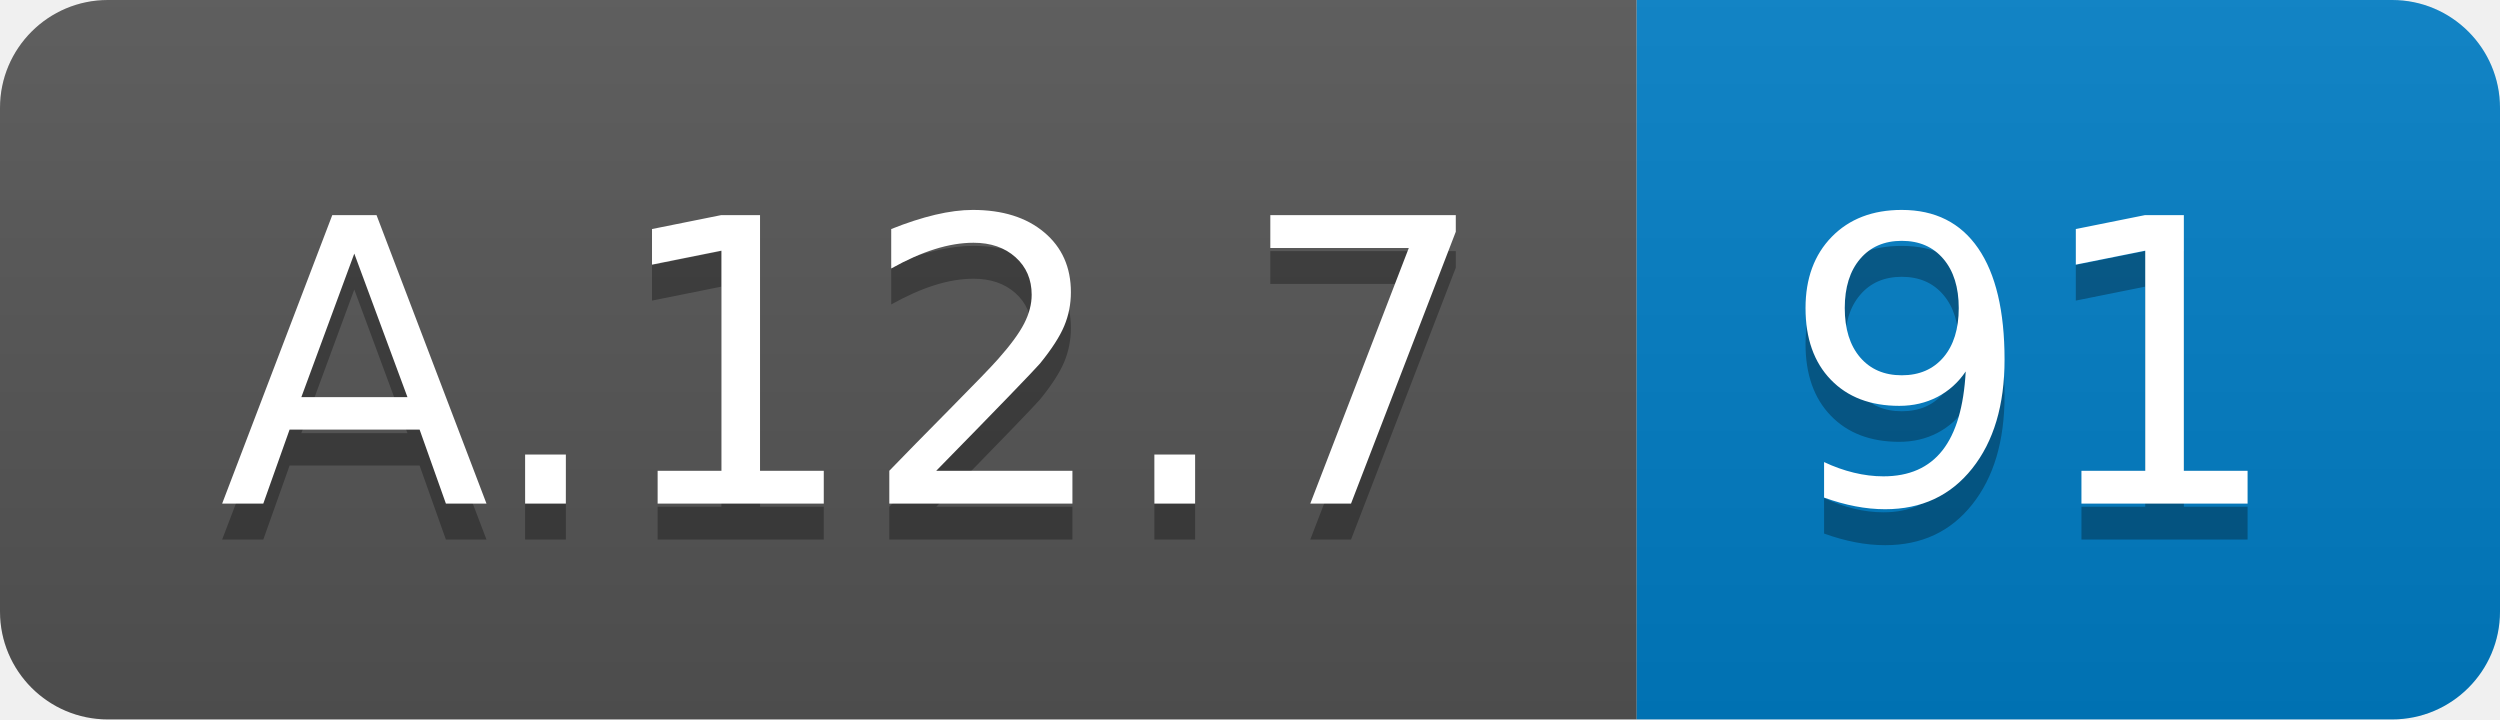
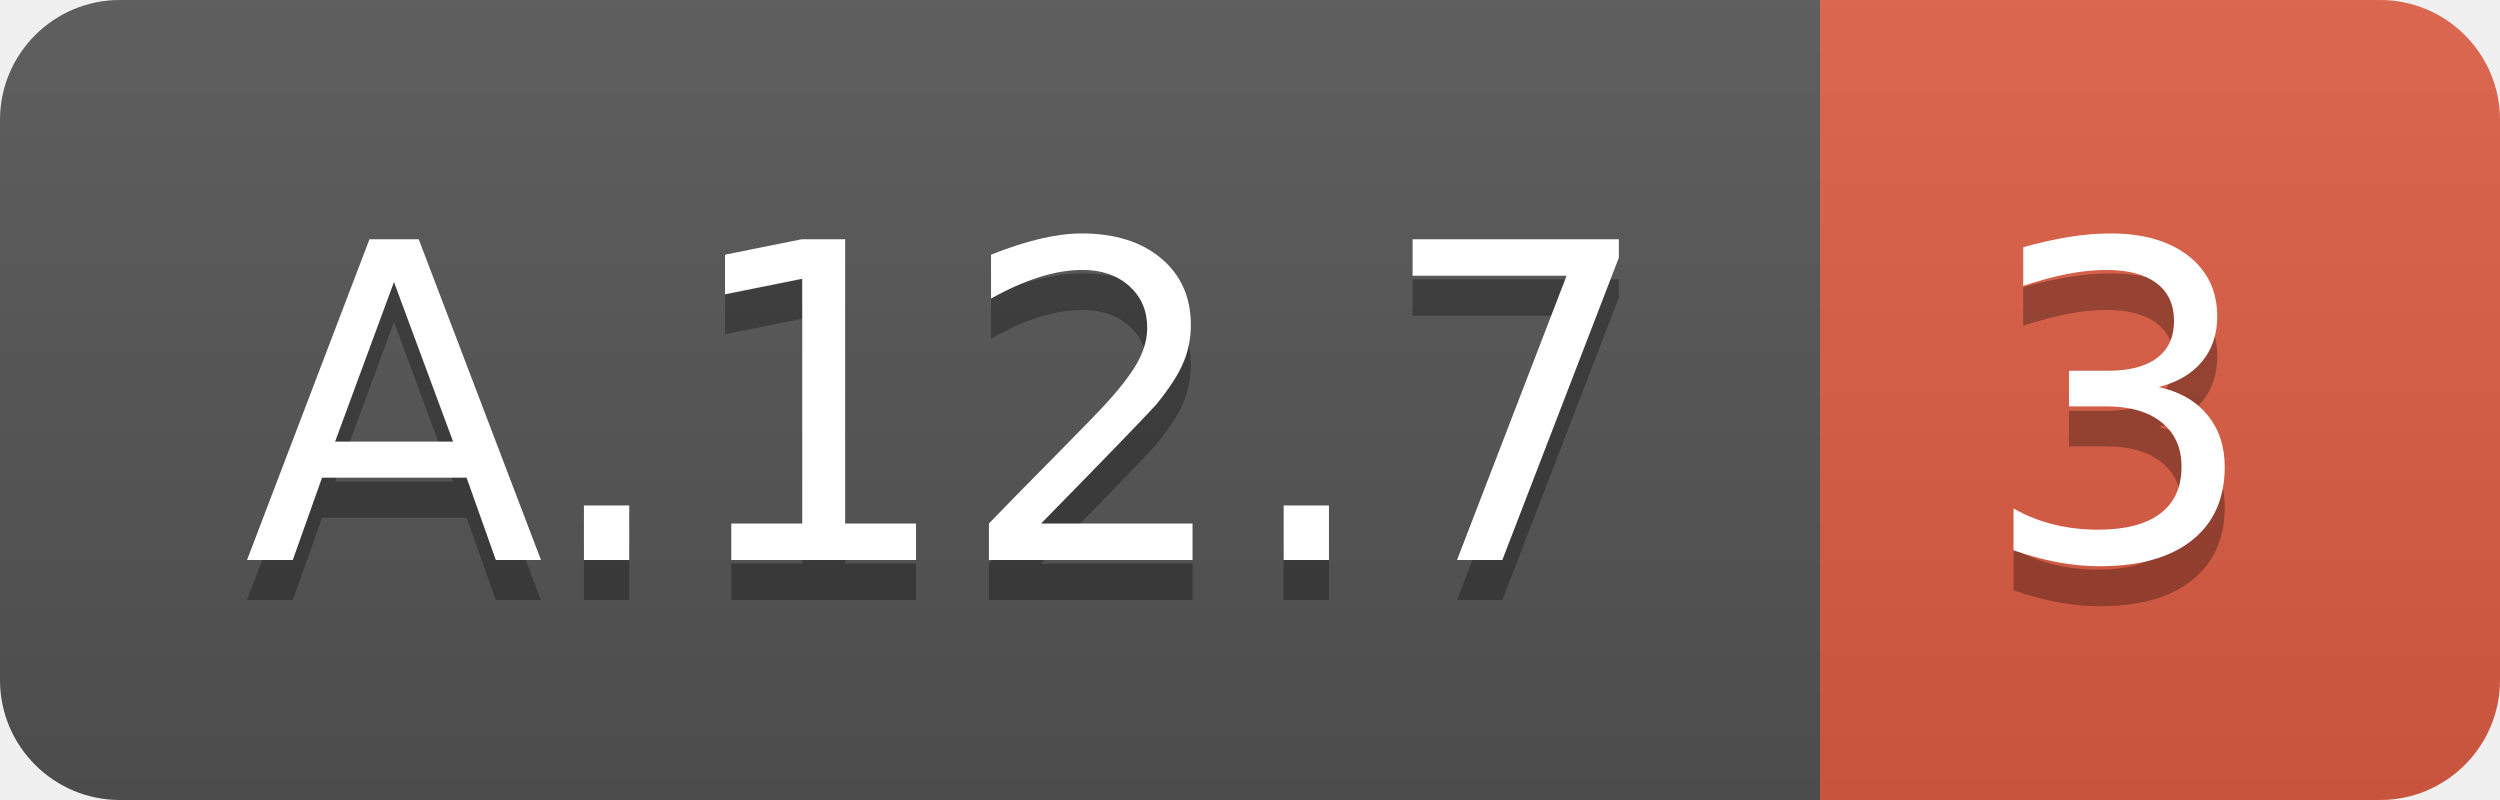
- <svg xmlns="http://www.w3.org/2000/svg" width="69.5" height="20">
+ <svg xmlns="http://www.w3.org/2000/svg" width="62.5" height="20">
  <linearGradient id="smooth" x2="0" y2="100%">
    <stop offset="0" stop-color="#bbb" stop-opacity=".1" />
    <stop offset="1" stop-opacity=".1" />
  </linearGradient>
  <clipPath id="round">
-     <rect width="69.5" height="20" rx="3" fill="#fff" />
+     <rect width="62.5" height="20" rx="3" fill="#fff" />
  </clipPath>
  <g clip-path="url(#round)">
    <rect width="45.5" height="20" fill="#555" />
-     <rect x="45.5" width="24.0" height="20" fill="#007ec6" />
-     <rect width="69.5" height="20" fill="url(#smooth)" />
+     <rect x="45.5" width="17.0" height="20" fill="#e05d44" />
+     <rect width="62.5" height="20" fill="url(#smooth)" />
  </g>
  <g fill="#fff" text-anchor="middle" font-family="DejaVu Sans,Verdana,Geneva,sans-serif" font-size="110">
    <text x="237.5" y="150" fill="#010101" fill-opacity=".3" transform="scale(0.1)" textLength="355.0" lengthAdjust="spacing">A.12.7</text>
    <text x="237.5" y="140" transform="scale(0.1)" textLength="355.0" lengthAdjust="spacing">A.12.7</text>
-     <text x="565.0" y="150" fill="#010101" fill-opacity=".3" transform="scale(0.1)" textLength="140.0" lengthAdjust="spacing">91</text>
-     <text x="565.0" y="140" transform="scale(0.1)" textLength="140.0" lengthAdjust="spacing">91</text>
+     <text x="530.0" y="150" fill="#010101" fill-opacity=".3" transform="scale(0.1)" textLength="70.0" lengthAdjust="spacing">3</text>
+     <text x="530.0" y="140" transform="scale(0.1)" textLength="70.0" lengthAdjust="spacing">3</text>
  </g>
</svg>
